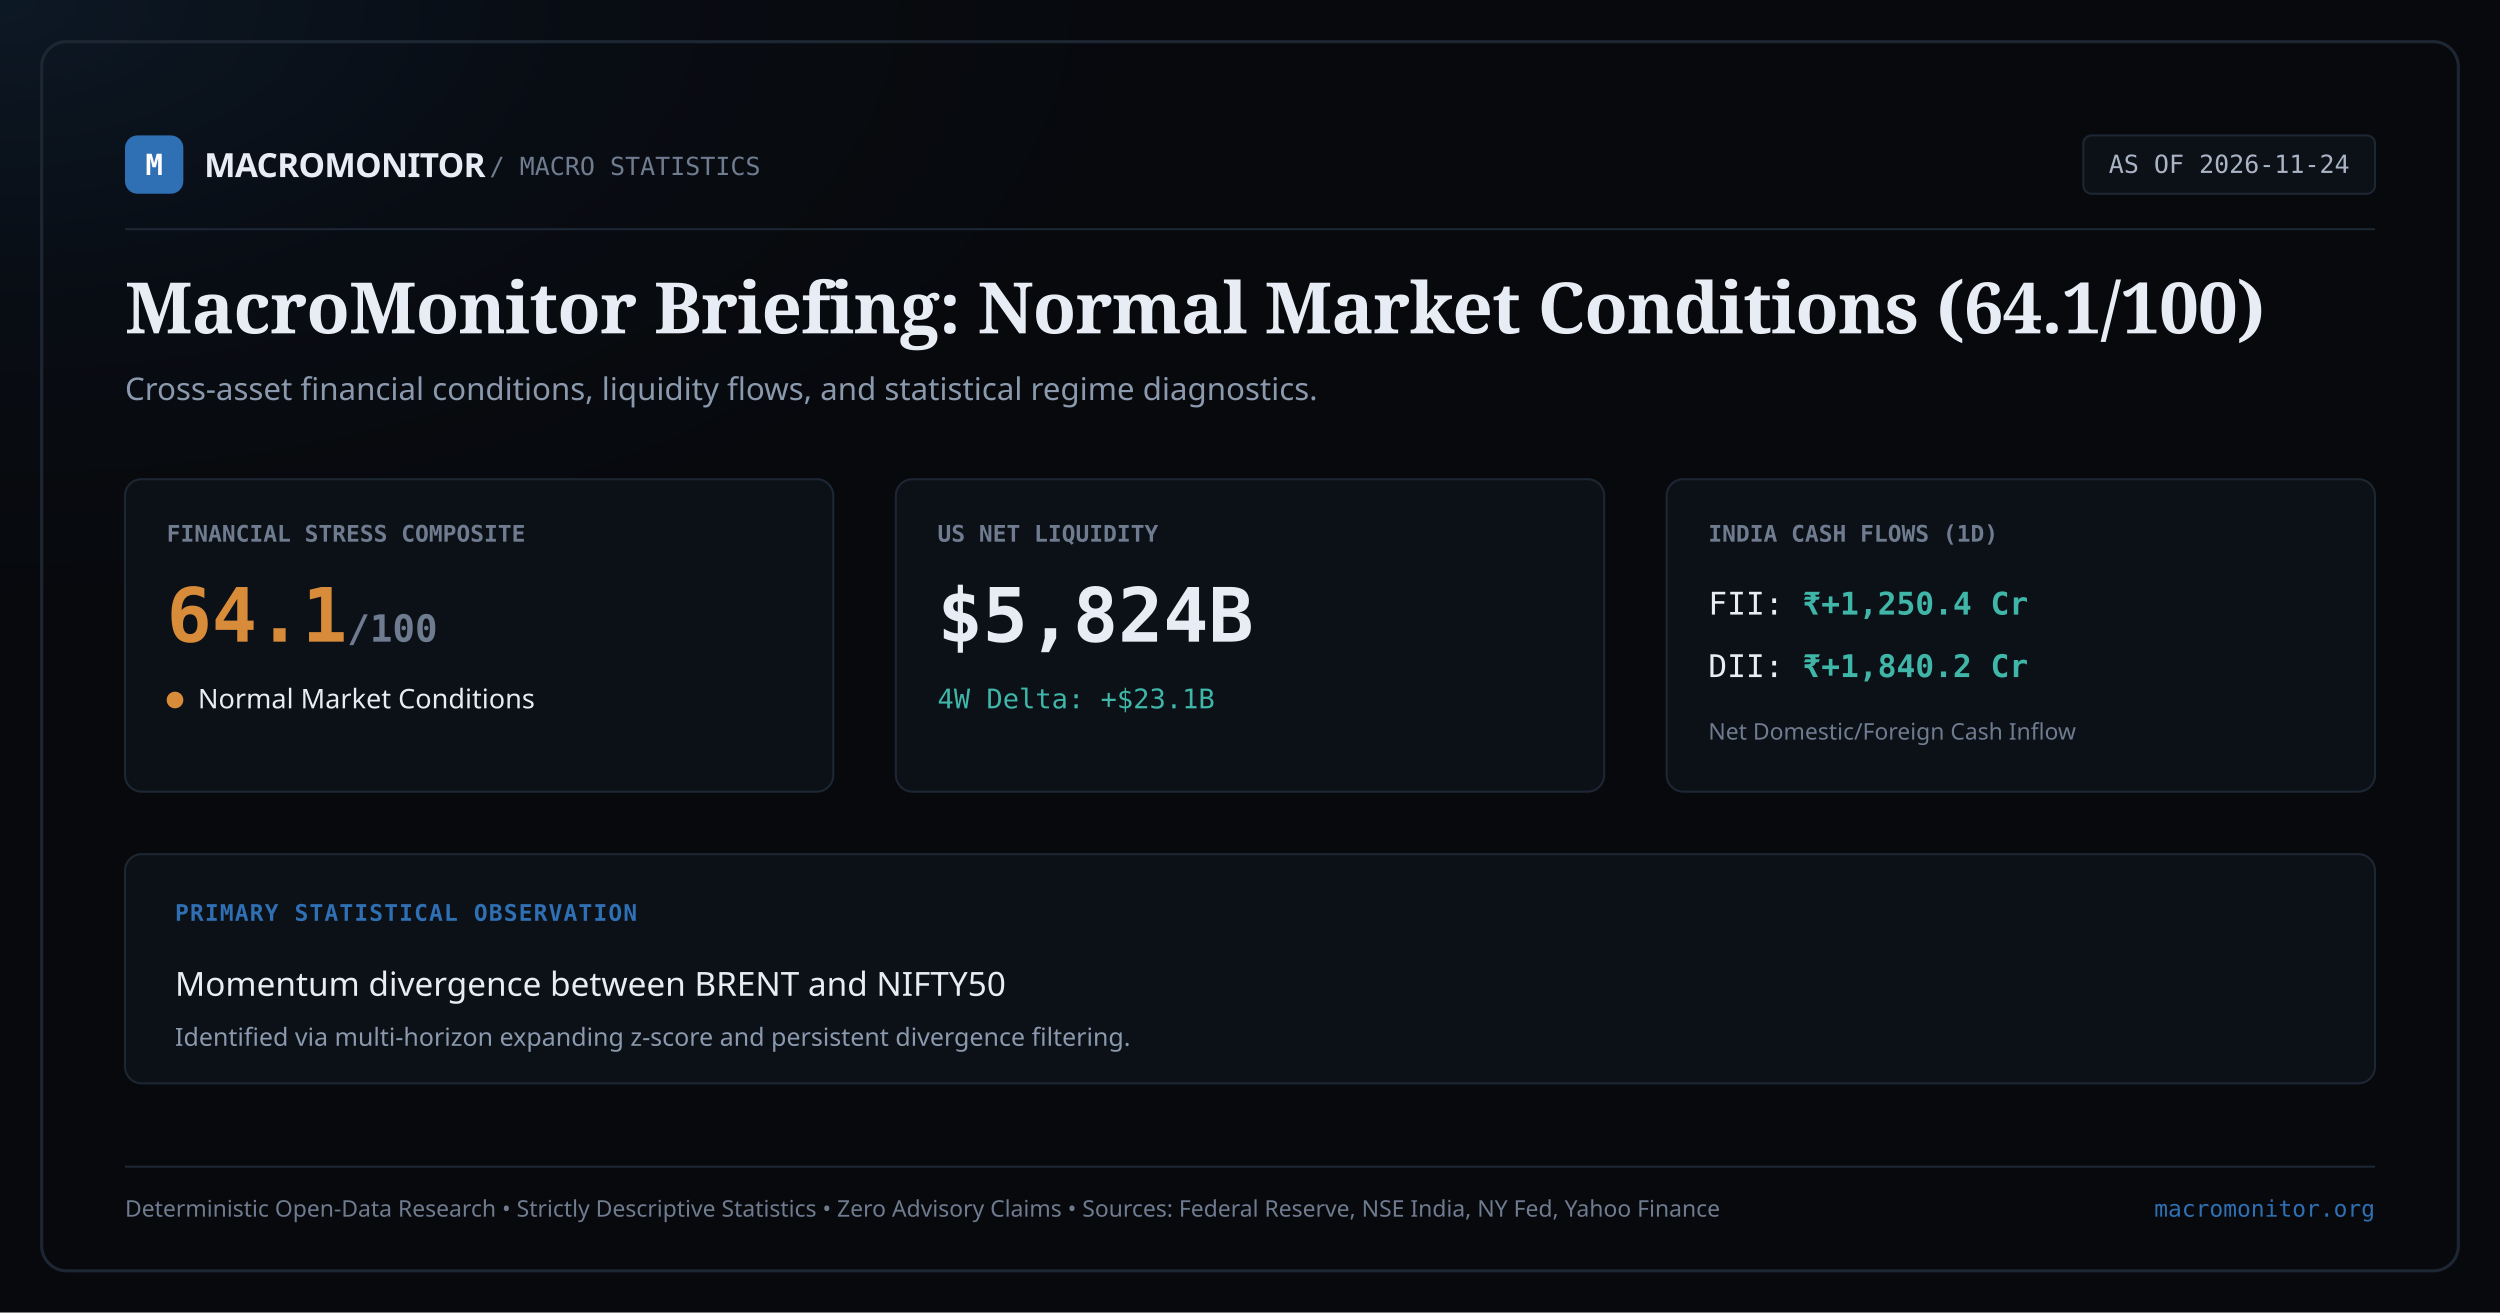
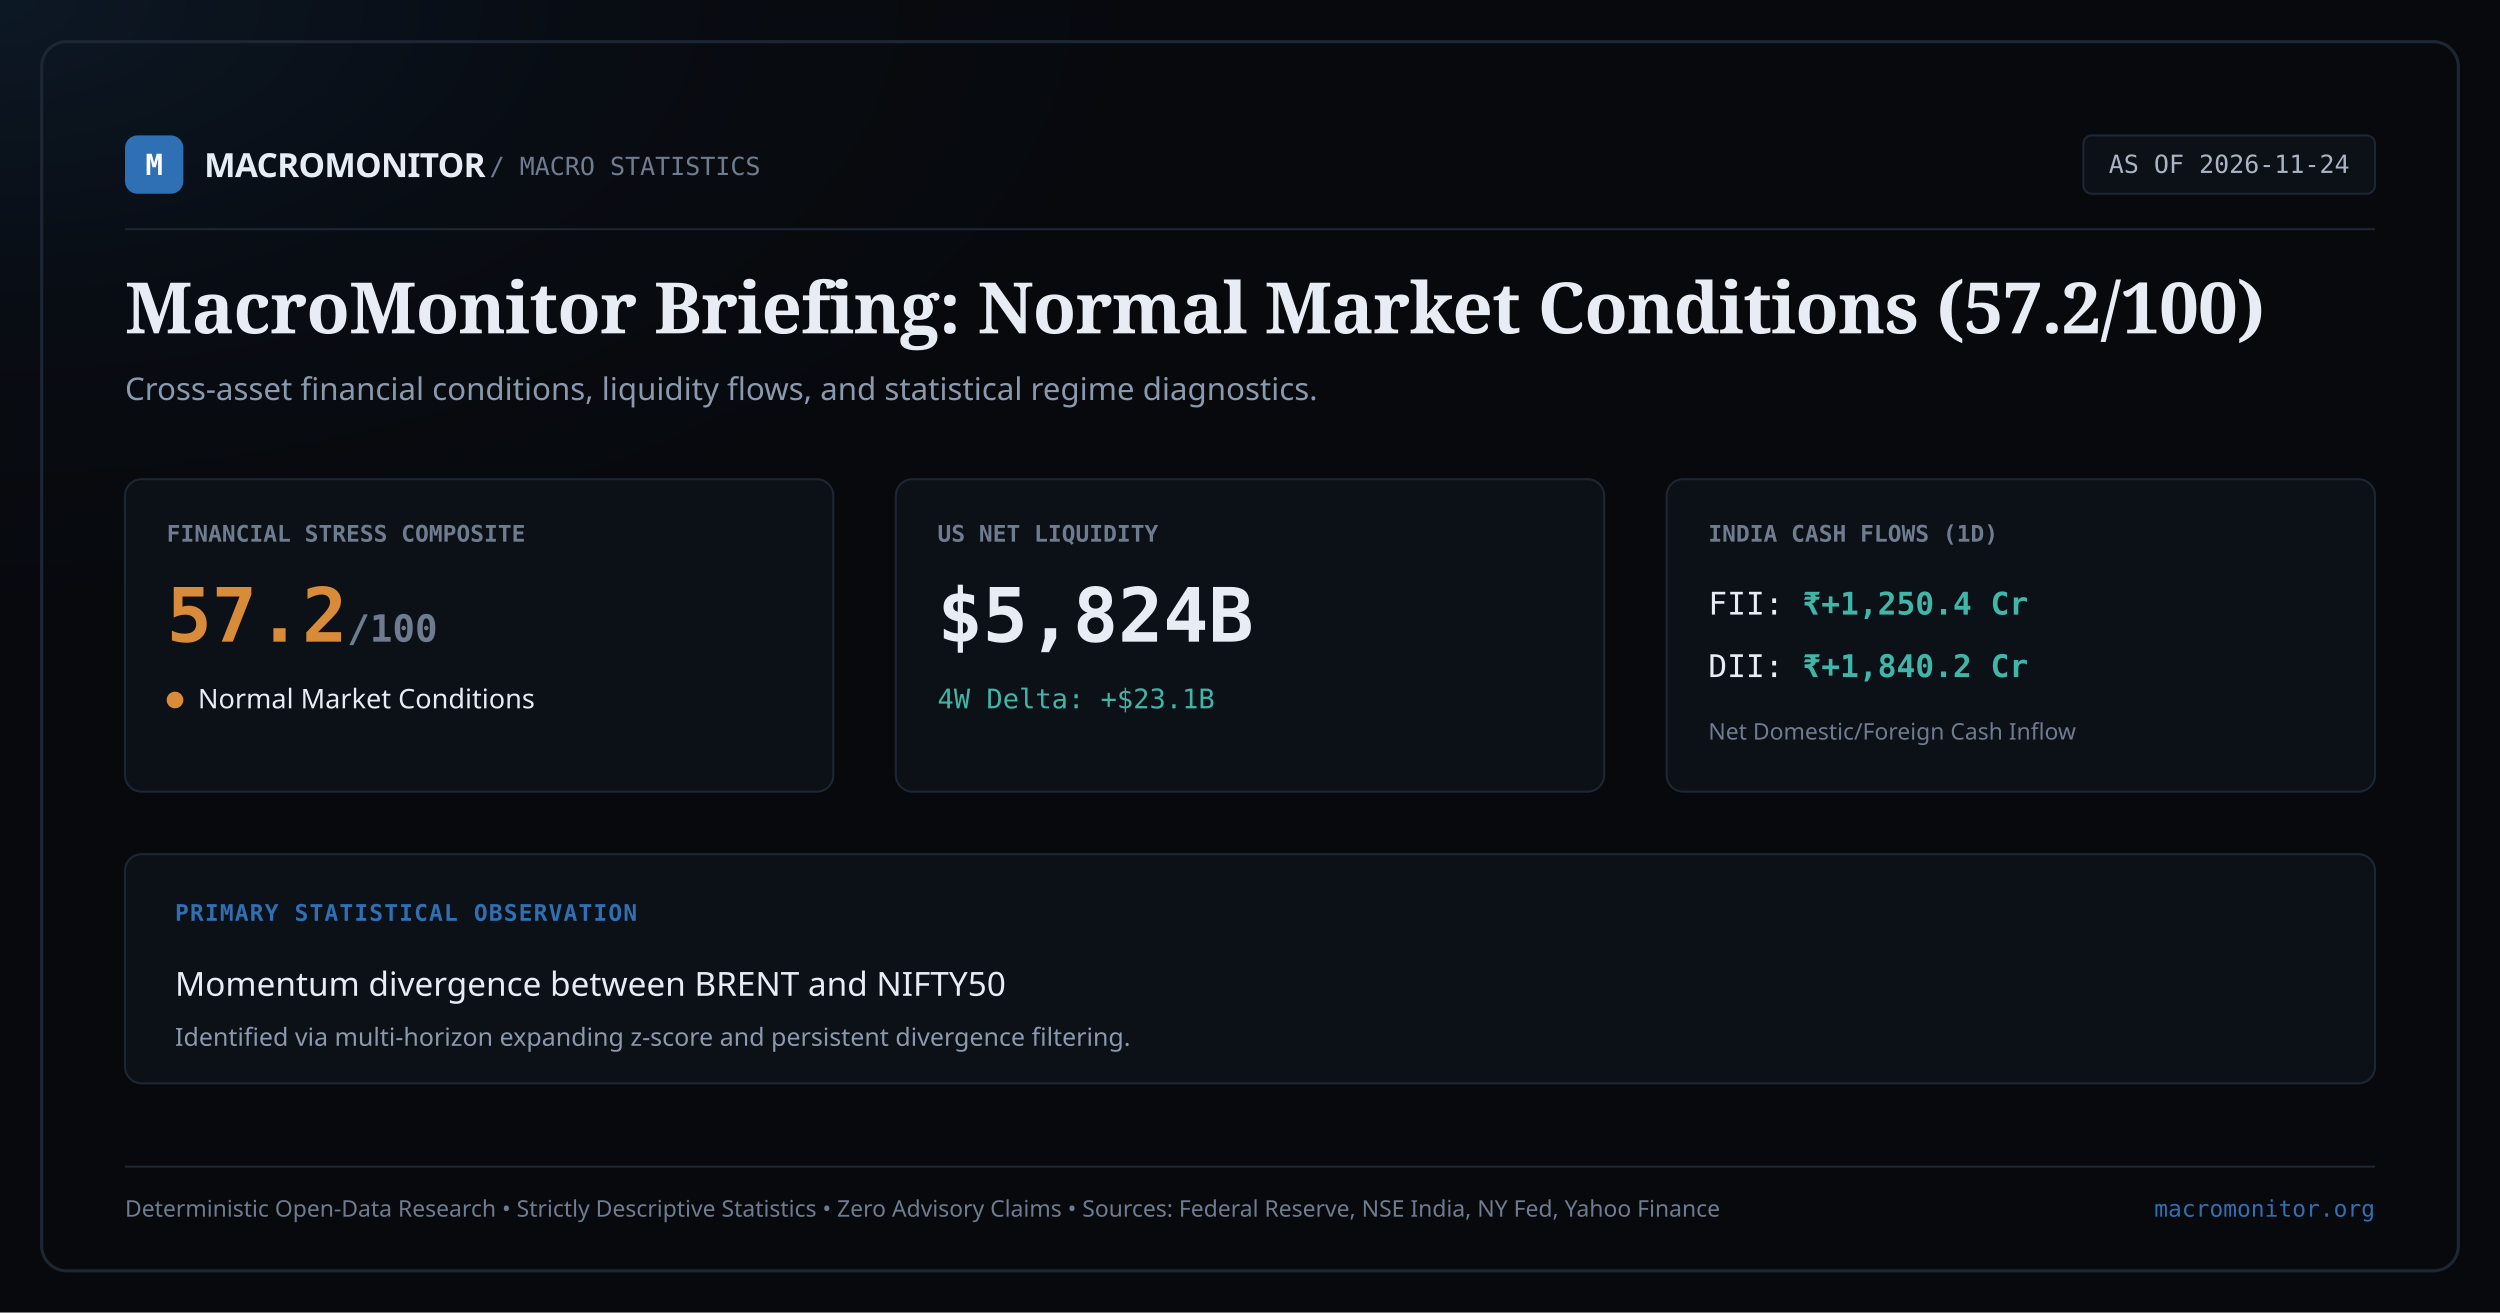
<svg xmlns="http://www.w3.org/2000/svg" width="1200" height="630" viewBox="0 0 1200 630">
  <rect width="1200" height="630" fill="#07090d" />
  <radialGradient id="glow" cx="0%" cy="0%" r="50%">
    <stop offset="0%" stop-color="#2f6fb4" stop-opacity="0.15" />
    <stop offset="100%" stop-color="#07090d" stop-opacity="0" />
  </radialGradient>
  <rect width="1200" height="630" fill="url(#glow)" />
  <rect x="20" y="20" width="1160" height="590" rx="12" fill="none" stroke="#1d2633" stroke-width="1.5" />
  <g transform="translate(60, 65)">
    <rect x="0" y="0" width="28" height="28" rx="6" fill="#2f6fb4" />
    <text x="14" y="19" font-family="monospace" font-size="14" font-weight="bold" fill="#ffffff" text-anchor="middle">M</text>
    <text x="38" y="20" font-family="sans-serif" font-size="16" font-weight="bold" fill="#e8edf5" letter-spacing="-0.02em">MACROMONITOR</text>
    <text x="175" y="19" font-family="monospace" font-size="12" fill="#6f7c90">/ MACRO STATISTICS</text>
    <rect x="940" y="0" width="140" height="28" rx="4" fill="#0c1017" stroke="#1d2633" />
    <text x="1010" y="18" font-family="monospace" font-size="12" fill="#a9b4c4" text-anchor="middle">AS OF 2026-11-24</text>
  </g>
  <line x1="60" y1="110" x2="1140" y2="110" stroke="#1d2633" stroke-width="1" />
  <g transform="translate(60, 160)">
    <text x="0" y="0" font-family="serif" font-size="34" font-weight="600" fill="#e8edf5" letter-spacing="-0.01em">
-       MacroMonitor Briefing: Normal Market Conditions (64.1/100)
+       MacroMonitor Briefing: Normal Market Conditions (57.2/100)
    </text>
    <text x="0" y="32" font-family="sans-serif" font-size="15" fill="#8a99ad">
      Cross-asset financial conditions, liquidity flows, and statistical regime diagnostics.
    </text>
  </g>
  <g transform="translate(60, 230)">
    <rect x="0" y="0" width="340" height="150" rx="8" fill="#0c1017" stroke="#1d2633" />
    <text x="20" y="30" font-family="monospace" font-size="11" font-weight="600" fill="#6f7c90" text-transform="uppercase">FINANCIAL STRESS COMPOSITE</text>
-     <text x="20" y="78" font-family="monospace" font-size="36" font-weight="bold" fill="#d88c3a">64.1<tspan font-size="18" fill="#6f7c90">/100</tspan>
+     <text x="20" y="78" font-family="monospace" font-size="36" font-weight="bold" fill="#d88c3a">57.2<tspan font-size="18" fill="#6f7c90">/100</tspan>
    </text>
    <rect x="20" y="102" width="8" height="8" rx="4" fill="#d88c3a" />
    <text x="35" y="110" font-family="sans-serif" font-size="13" font-weight="500" fill="#e8edf5">Normal Market Conditions</text>
  </g>
  <g transform="translate(430, 230)">
    <rect x="0" y="0" width="340" height="150" rx="8" fill="#0c1017" stroke="#1d2633" />
    <text x="20" y="30" font-family="monospace" font-size="11" font-weight="600" fill="#6f7c90" text-transform="uppercase">US NET LIQUIDITY</text>
    <text x="20" y="78" font-family="monospace" font-size="36" font-weight="bold" fill="#e8edf5">$5,824B</text>
    <text x="20" y="110" font-family="monospace" font-size="13" fill="#3fb6a8">4W Delta: +$23.1B</text>
  </g>
  <g transform="translate(800, 230)">
    <rect x="0" y="0" width="340" height="150" rx="8" fill="#0c1017" stroke="#1d2633" />
    <text x="20" y="30" font-family="monospace" font-size="11" font-weight="600" fill="#6f7c90" text-transform="uppercase">INDIA CASH FLOWS (1D)</text>
    <text x="20" y="65" font-family="monospace" font-size="15" fill="#e8edf5">FII: <tspan font-weight="bold" fill="#3fb6a8">₹+1,250.4 Cr</tspan>
    </text>
    <text x="20" y="95" font-family="monospace" font-size="15" fill="#e8edf5">DII: <tspan font-weight="bold" fill="#3fb6a8">₹+1,840.2 Cr</tspan>
    </text>
    <text x="20" y="125" font-family="sans-serif" font-size="11" fill="#6f7c90">Net Domestic/Foreign Cash Inflow</text>
  </g>
  <g transform="translate(60, 410)">
    <rect x="0" y="0" width="1080" height="110" rx="8" fill="#0c1017" stroke="#1d2633" />
    <text x="24" y="32" font-family="monospace" font-size="11" font-weight="bold" fill="#2f6fb4" letter-spacing="0.05em">PRIMARY STATISTICAL OBSERVATION</text>
    <text x="24" y="68" font-family="sans-serif" font-size="16" font-weight="500" fill="#e8edf5">
      Momentum divergence between BRENT and NIFTY50
    </text>
    <text x="24" y="92" font-family="sans-serif" font-size="12" fill="#8a99ad">
      Identified via multi-horizon expanding z-score and persistent divergence filtering.
    </text>
  </g>
  <g transform="translate(60, 560)">
    <line x1="0" y1="0" x2="1080" y2="0" stroke="#1d2633" stroke-width="1" />
    <text x="0" y="24" font-family="sans-serif" font-size="11" fill="#6f7c90">
      Deterministic Open-Data Research • Strictly Descriptive Statistics • Zero Advisory Claims • Sources: Federal Reserve, NSE India, NY Fed, Yahoo Finance
    </text>
    <text x="1080" y="24" font-family="monospace" font-size="11" fill="#2f6fb4" text-anchor="end">
      macromonitor.org
    </text>
  </g>
</svg>
